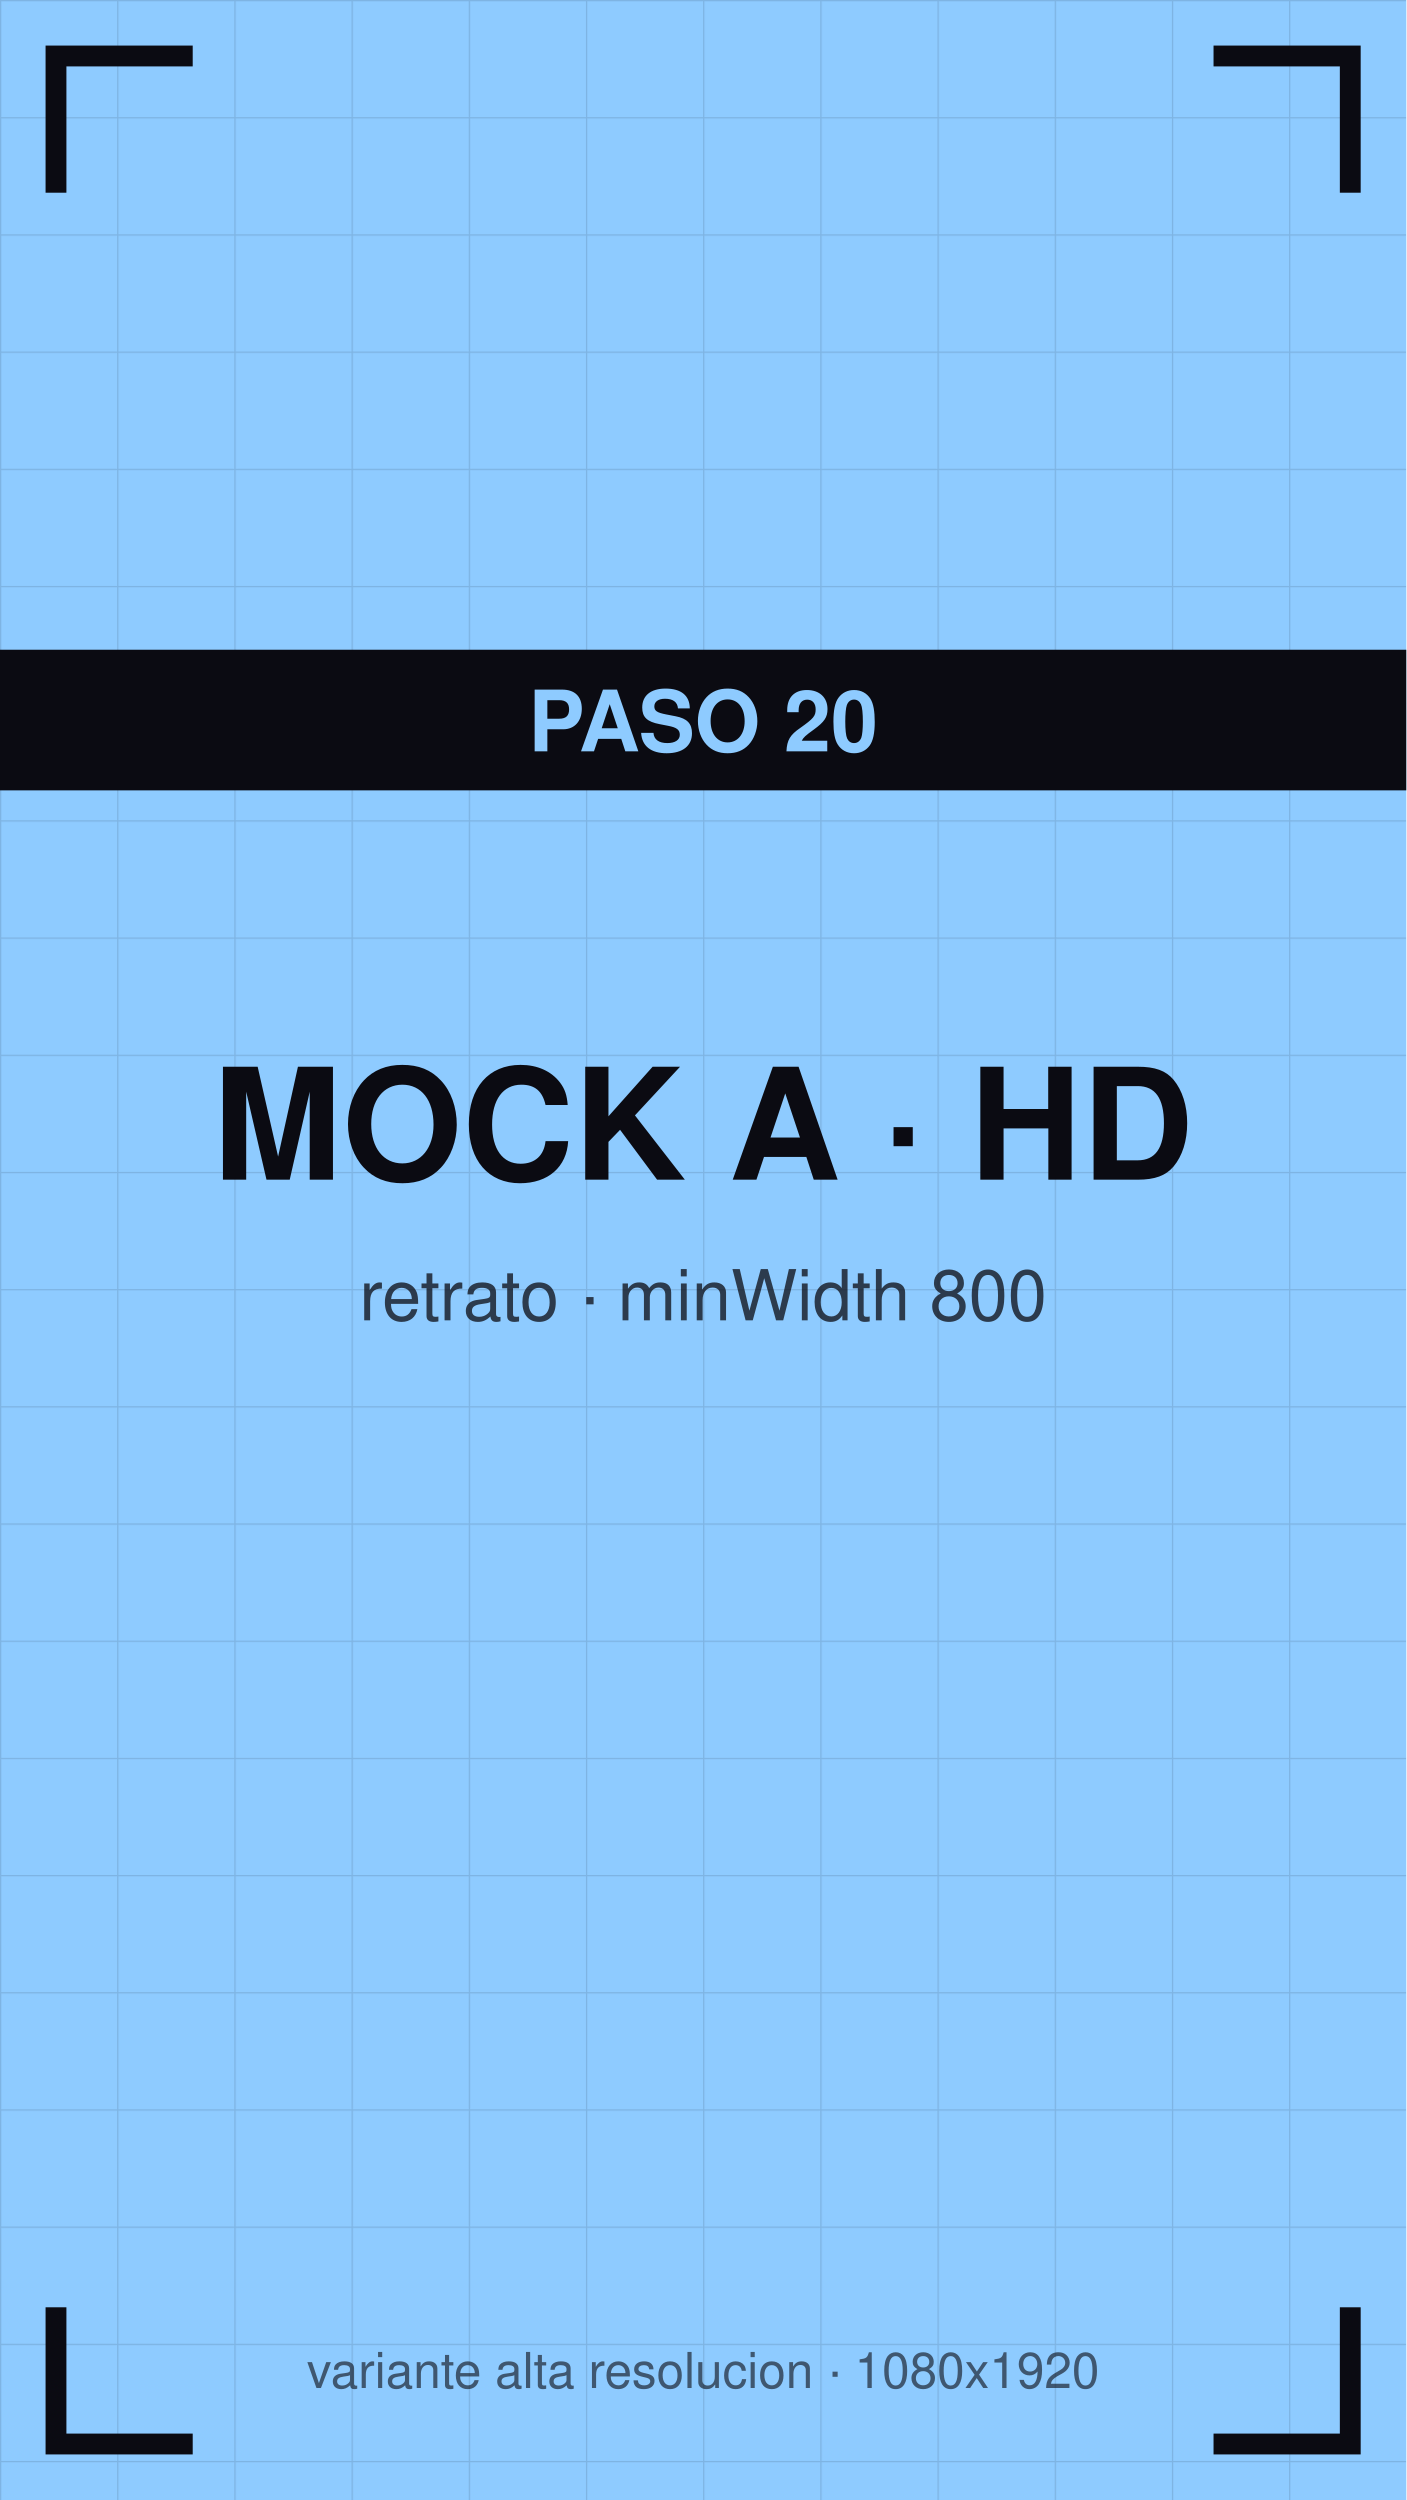
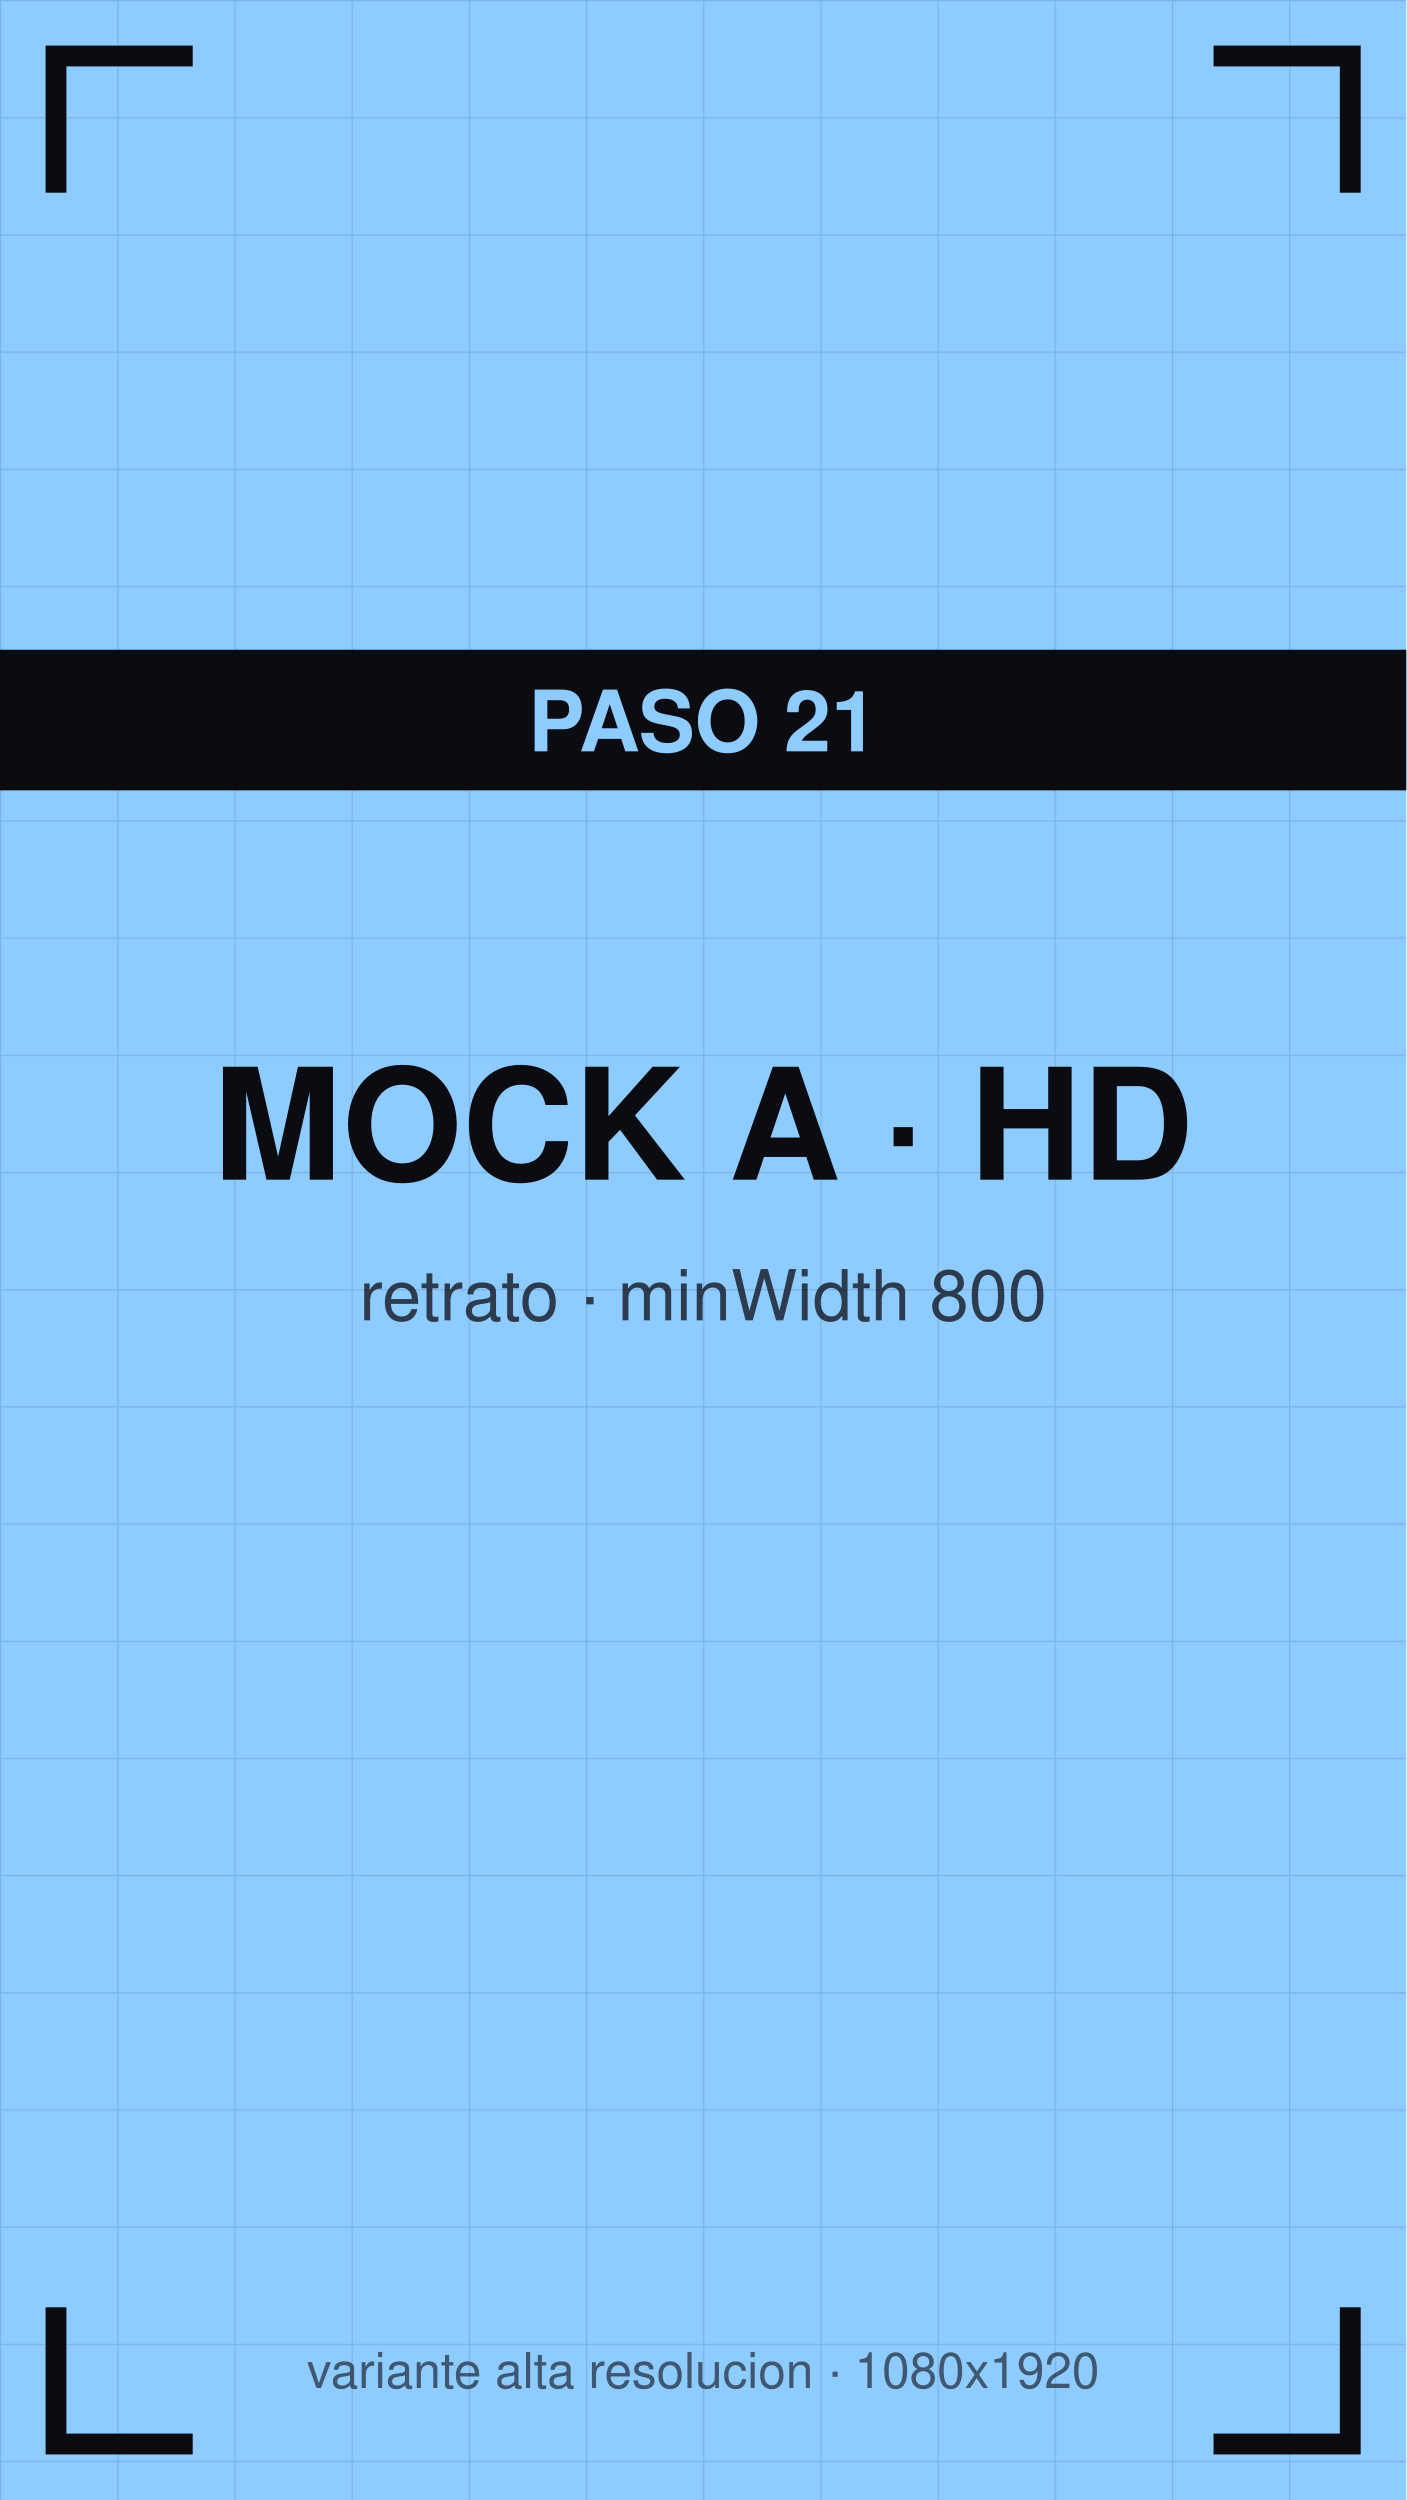
<svg xmlns="http://www.w3.org/2000/svg" viewBox="0 0 1080 1920" width="1080" height="1920">
  <defs>
    <pattern id="g" width="90" height="90" patternUnits="userSpaceOnUse">
      <path d="M90 0 L0 0 0 90" fill="none" stroke="#0b0b12" stroke-opacity="0.12" stroke-width="2" />
    </pattern>
  </defs>
  <rect width="1080" height="1920" fill="#8ecbff" />
  <rect width="1080" height="1920" fill="url(#g)" />
  <path d="M43 140 V43 H140" stroke="#0b0b12" stroke-width="16" fill="none" stroke-linecap="square" />
  <path d="M1037 140 V43 H940" stroke="#0b0b12" stroke-width="16" fill="none" stroke-linecap="square" />
  <path d="M43 1780 V1877 H140" stroke="#0b0b12" stroke-width="16" fill="none" stroke-linecap="square" />
  <path d="M1037 1780 V1877 H940" stroke="#0b0b12" stroke-width="16" fill="none" stroke-linecap="square" />
  <text x="540" y="906" font-family="Helvetica,Arial,sans-serif" font-size="119" font-weight="bold" fill="#0b0b12" text-anchor="middle">MOCK A · HD</text>
  <text x="540" y="1014" font-family="Helvetica,Arial,sans-serif" font-size="54" fill="#0b0b12" fill-opacity="0.75" text-anchor="middle">retrato · minWidth 800</text>
  <rect y="499" width="1080" height="108" fill="#0b0b12" />
-   <text x="540" y="577" font-family="Helvetica,Arial,sans-serif" font-size="65" font-weight="bold" fill="#8ecbff" text-anchor="middle">PASO 20</text>
+   <text x="540" y="577" font-family="Helvetica,Arial,sans-serif" font-size="65" font-weight="bold" fill="#8ecbff" text-anchor="middle">PASO 21</text>
  <text x="540" y="1834" font-family="Helvetica,Arial,sans-serif" font-size="38" fill="#0b0b12" fill-opacity="0.6" text-anchor="middle">variante alta resolucion · 1080x1920</text>
</svg>
